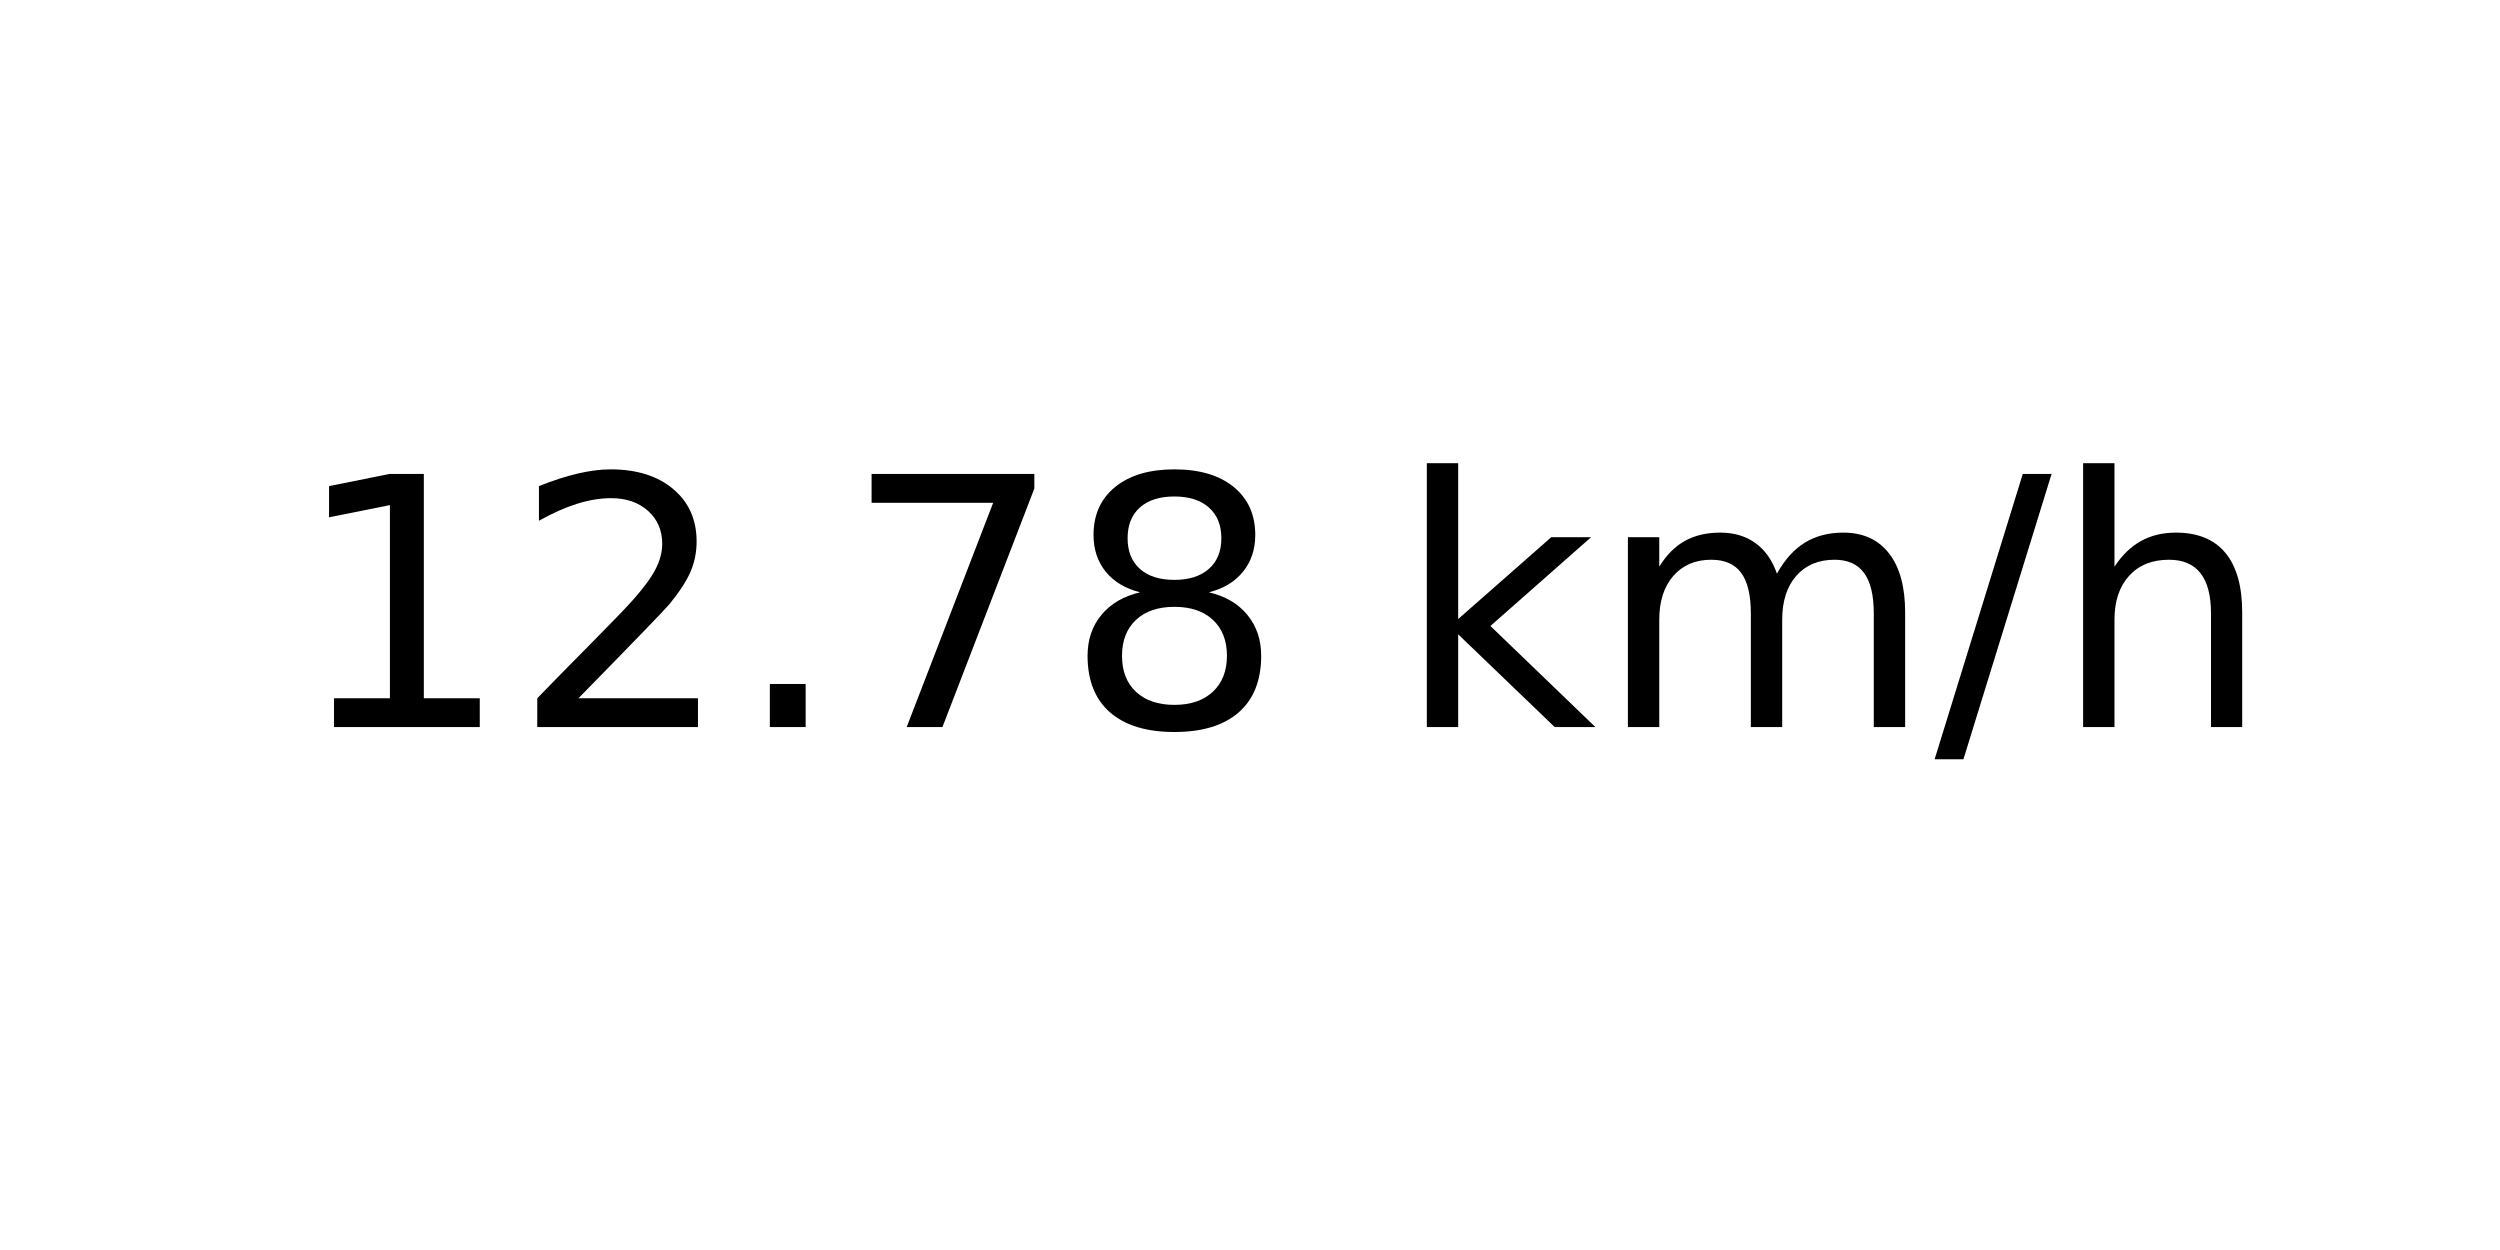
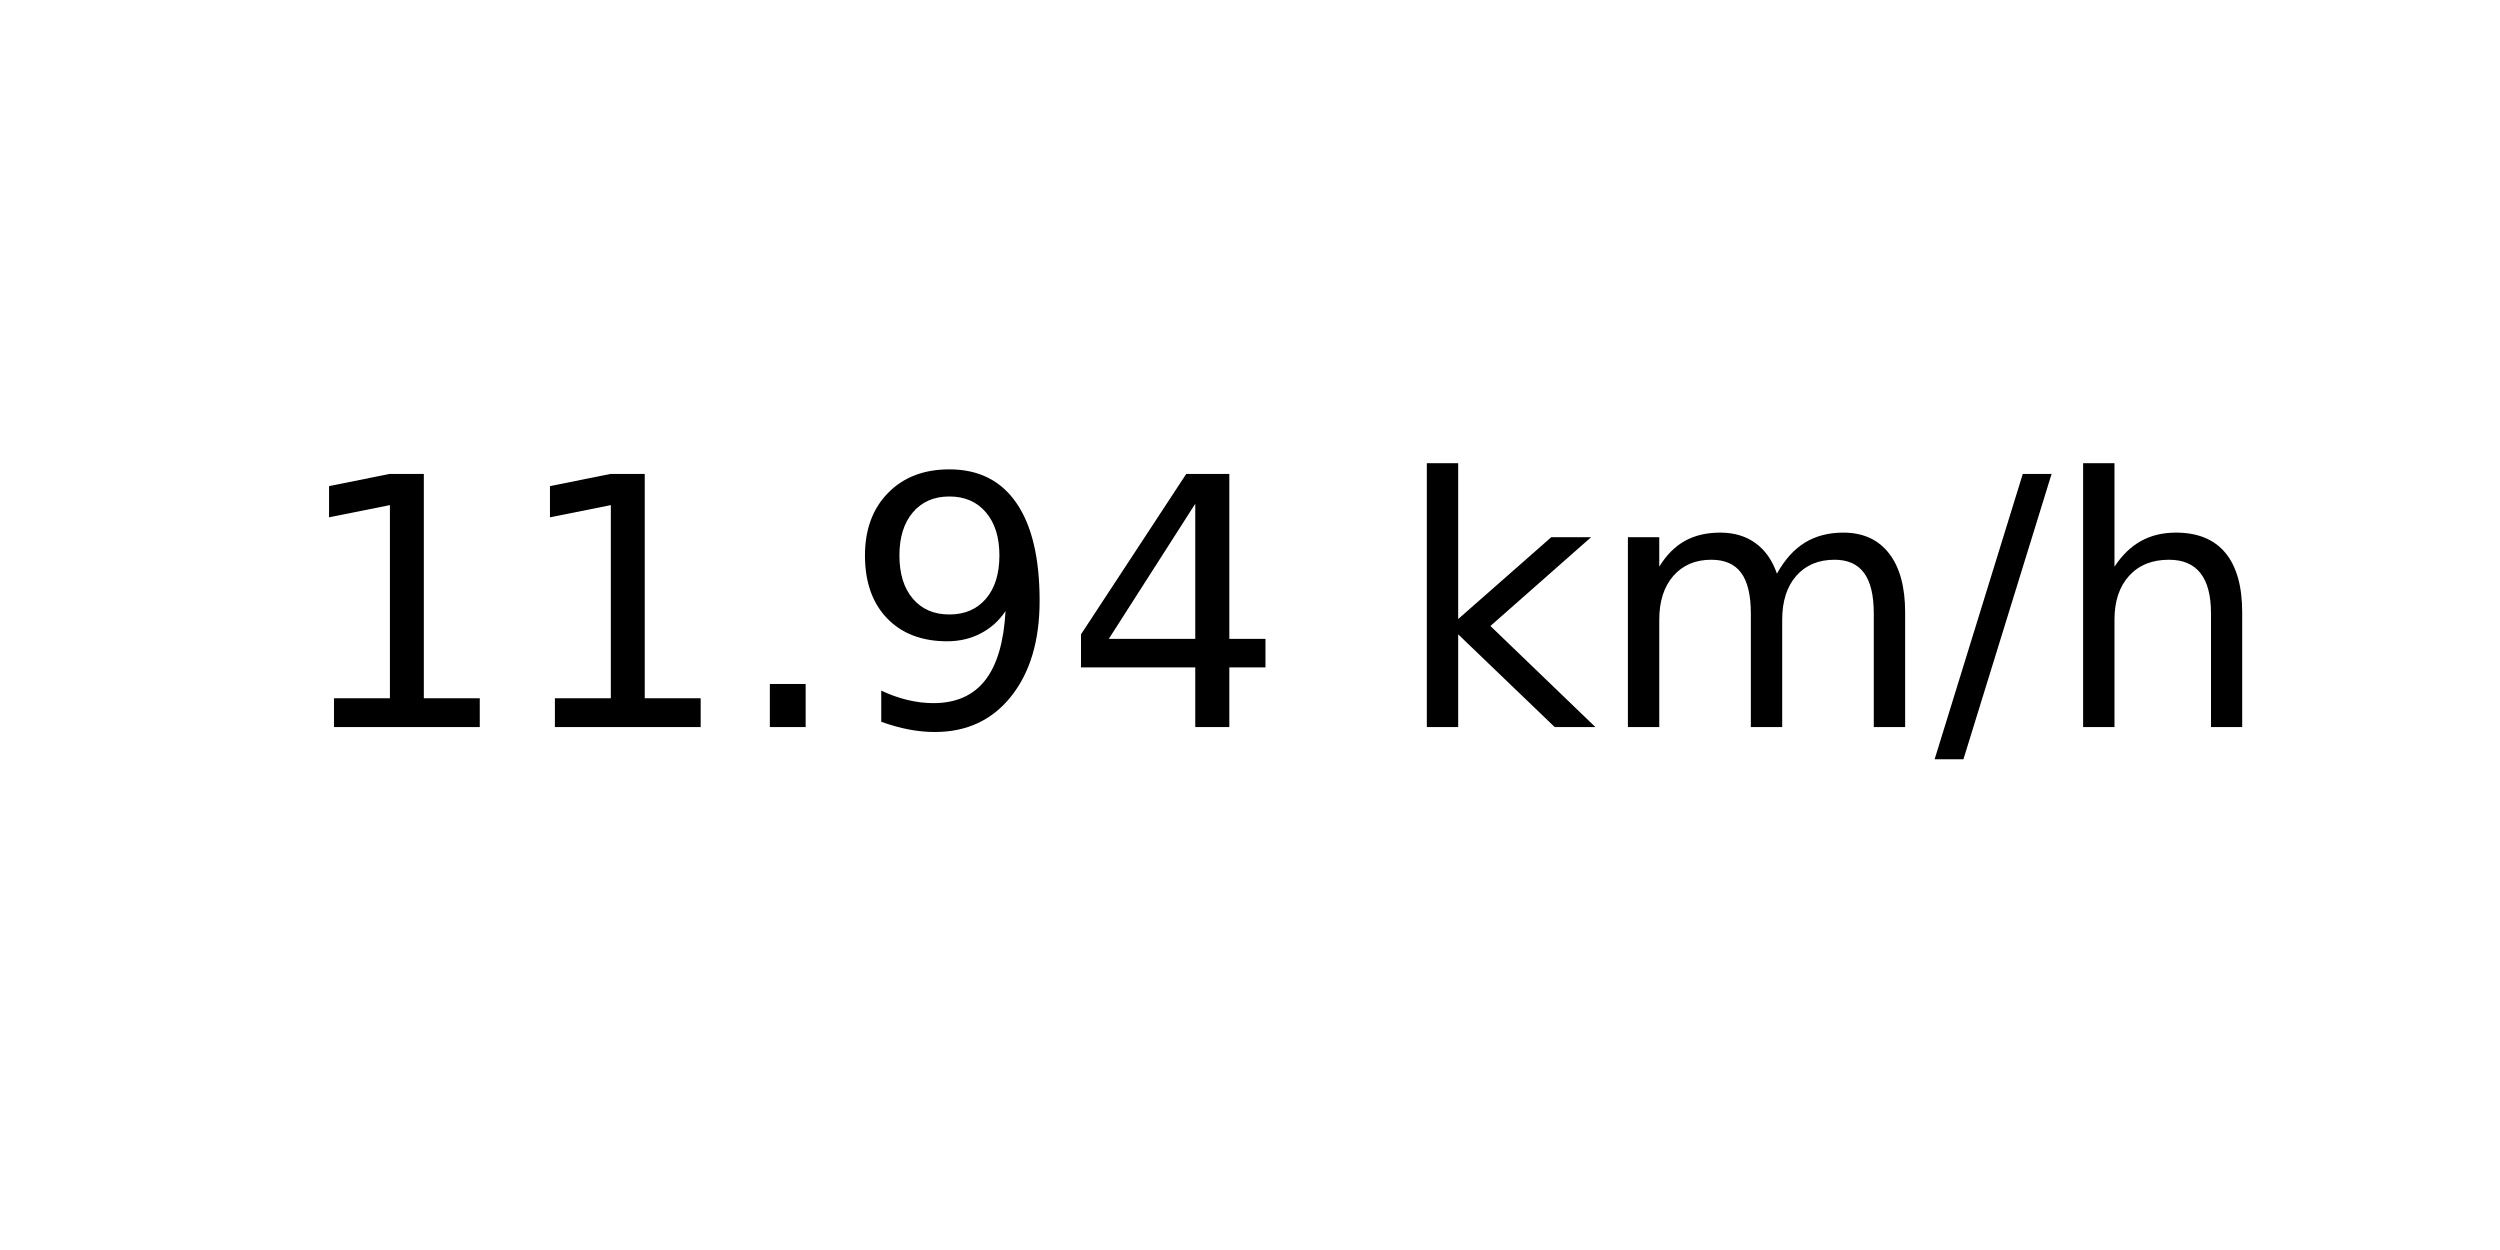
<svg xmlns="http://www.w3.org/2000/svg" xmlns:xlink="http://www.w3.org/1999/xlink" width="72pt" height="36pt" viewBox="0 0 72 36" version="1.1">
  <defs>
    <style type="text/css">*{stroke-linejoin: round; stroke-linecap: butt}</style>
  </defs>
  <g id="figure_1">
    <g id="axes_1">
      <g id="text_1">
        <g transform="translate(8.378125 20.93937) scale(0.1 -0.1)">
          <defs>
            <path id="DejaVuSans-31" d="M 794 531  L 1825 531  L 1825 4091  L 703 3866  L 703 4441  L 1819 4666  L 2450 4666  L 2450 531  L 3481 531  L 3481 0  L 794 0  L 794 531  z " transform="scale(0.015625)" />
-             <path id="DejaVuSans-32" d="M 1228 531  L 3431 531  L 3431 0  L 469 0  L 469 531  Q 828 903 1448 1529  Q 2069 2156 2228 2338  Q 2531 2678 2651 2914  Q 2772 3150 2772 3378  Q 2772 3750 2511 3984  Q 2250 4219 1831 4219  Q 1534 4219 1204 4116  Q 875 4013 500 3803  L 500 4441  Q 881 4594 1212 4672  Q 1544 4750 1819 4750  Q 2544 4750 2975 4387  Q 3406 4025 3406 3419  Q 3406 3131 3298 2873  Q 3191 2616 2906 2266  Q 2828 2175 2409 1742  Q 1991 1309 1228 531  z " transform="scale(0.015625)" />
            <path id="DejaVuSans-2e" d="M 684 794  L 1344 794  L 1344 0  L 684 0  L 684 794  z " transform="scale(0.015625)" />
-             <path id="DejaVuSans-37" d="M 525 4666  L 3525 4666  L 3525 4397  L 1831 0  L 1172 0  L 2766 4134  L 525 4134  L 525 4666  z " transform="scale(0.015625)" />
-             <path id="DejaVuSans-38" d="M 2034 2216  Q 1584 2216 1326 1975  Q 1069 1734 1069 1313  Q 1069 891 1326 650  Q 1584 409 2034 409  Q 2484 409 2743 651  Q 3003 894 3003 1313  Q 3003 1734 2745 1975  Q 2488 2216 2034 2216  z M 1403 2484  Q 997 2584 770 2862  Q 544 3141 544 3541  Q 544 4100 942 4425  Q 1341 4750 2034 4750  Q 2731 4750 3128 4425  Q 3525 4100 3525 3541  Q 3525 3141 3298 2862  Q 3072 2584 2669 2484  Q 3125 2378 3379 2068  Q 3634 1759 3634 1313  Q 3634 634 3220 271  Q 2806 -91 2034 -91  Q 1263 -91 848 271  Q 434 634 434 1313  Q 434 1759 690 2068  Q 947 2378 1403 2484  z M 1172 3481  Q 1172 3119 1398 2916  Q 1625 2713 2034 2713  Q 2441 2713 2670 2916  Q 2900 3119 2900 3481  Q 2900 3844 2670 4047  Q 2441 4250 2034 4250  Q 1625 4250 1398 4047  Q 1172 3844 1172 3481  z " transform="scale(0.015625)" />
+             <path id="DejaVuSans-39" d="M 703 97  L 703 672  Q 941 559 1184 500  Q 1428 441 1663 441  Q 2288 441 2617 861  Q 2947 1281 2994 2138  Q 2813 1869 2534 1725  Q 2256 1581 1919 1581  Q 1219 1581 811 2004  Q 403 2428 403 3163  Q 403 3881 828 4315  Q 1253 4750 1959 4750  Q 2769 4750 3195 4129  Q 3622 3509 3622 2328  Q 3622 1225 3098 567  Q 2575 -91 1691 -91  Q 1453 -91 1209 -44  Q 966 3 703 97  z M 1959 2075  Q 2384 2075 2632 2365  Q 2881 2656 2881 3163  Q 2881 3666 2632 3958  Q 2384 4250 1959 4250  Q 1534 4250 1286 3958  Q 1038 3666 1038 3163  Q 1038 2656 1286 2365  Q 1534 2075 1959 2075  z " transform="scale(0.015625)" />
+             <path id="DejaVuSans-34" d="M 2419 4116  L 825 1625  L 2419 1625  L 2419 4116  z M 2253 4666  L 3047 4666  L 3047 1625  L 3713 1625  L 3713 1100  L 3047 1100  L 3047 0  L 2419 0  L 2419 1100  L 313 1100  L 313 1709  L 2253 4666  z " transform="scale(0.015625)" />
            <path id="DejaVuSans-20" transform="scale(0.015625)" />
            <path id="DejaVuSans-6b" d="M 581 4863  L 1159 4863  L 1159 1991  L 2875 3500  L 3609 3500  L 1753 1863  L 3688 0  L 2938 0  L 1159 1709  L 1159 0  L 581 0  L 581 4863  z " transform="scale(0.015625)" />
            <path id="DejaVuSans-6d" d="M 3328 2828  Q 3544 3216 3844 3400  Q 4144 3584 4550 3584  Q 5097 3584 5394 3201  Q 5691 2819 5691 2113  L 5691 0  L 5113 0  L 5113 2094  Q 5113 2597 4934 2840  Q 4756 3084 4391 3084  Q 3944 3084 3684 2787  Q 3425 2491 3425 1978  L 3425 0  L 2847 0  L 2847 2094  Q 2847 2600 2669 2842  Q 2491 3084 2119 3084  Q 1678 3084 1418 2786  Q 1159 2488 1159 1978  L 1159 0  L 581 0  L 581 3500  L 1159 3500  L 1159 2956  Q 1356 3278 1631 3431  Q 1906 3584 2284 3584  Q 2666 3584 2933 3390  Q 3200 3197 3328 2828  z " transform="scale(0.015625)" />
            <path id="DejaVuSans-2f" d="M 1625 4666  L 2156 4666  L 531 -594  L 0 -594  L 1625 4666  z " transform="scale(0.015625)" />
            <path id="DejaVuSans-68" d="M 3513 2113  L 3513 0  L 2938 0  L 2938 2094  Q 2938 2591 2744 2837  Q 2550 3084 2163 3084  Q 1697 3084 1428 2787  Q 1159 2491 1159 1978  L 1159 0  L 581 0  L 581 4863  L 1159 4863  L 1159 2956  Q 1366 3272 1645 3428  Q 1925 3584 2291 3584  Q 2894 3584 3203 3211  Q 3513 2838 3513 2113  z " transform="scale(0.015625)" />
          </defs>
          <use xlink:href="#DejaVuSans-31" />
-           <use xlink:href="#DejaVuSans-32" x="63.623" />
+           <use xlink:href="#DejaVuSans-31" x="63.623" />
          <use xlink:href="#DejaVuSans-2e" x="127.246" />
-           <use xlink:href="#DejaVuSans-37" x="159.033" />
-           <use xlink:href="#DejaVuSans-38" x="222.656" />
+           <use xlink:href="#DejaVuSans-39" x="159.033" />
+           <use xlink:href="#DejaVuSans-34" x="222.656" />
          <use xlink:href="#DejaVuSans-20" x="286.279" />
          <use xlink:href="#DejaVuSans-6b" x="318.066" />
          <use xlink:href="#DejaVuSans-6d" x="375.977" />
          <use xlink:href="#DejaVuSans-2f" x="473.389" />
          <use xlink:href="#DejaVuSans-68" x="507.08" />
        </g>
      </g>
    </g>
  </g>
</svg>
